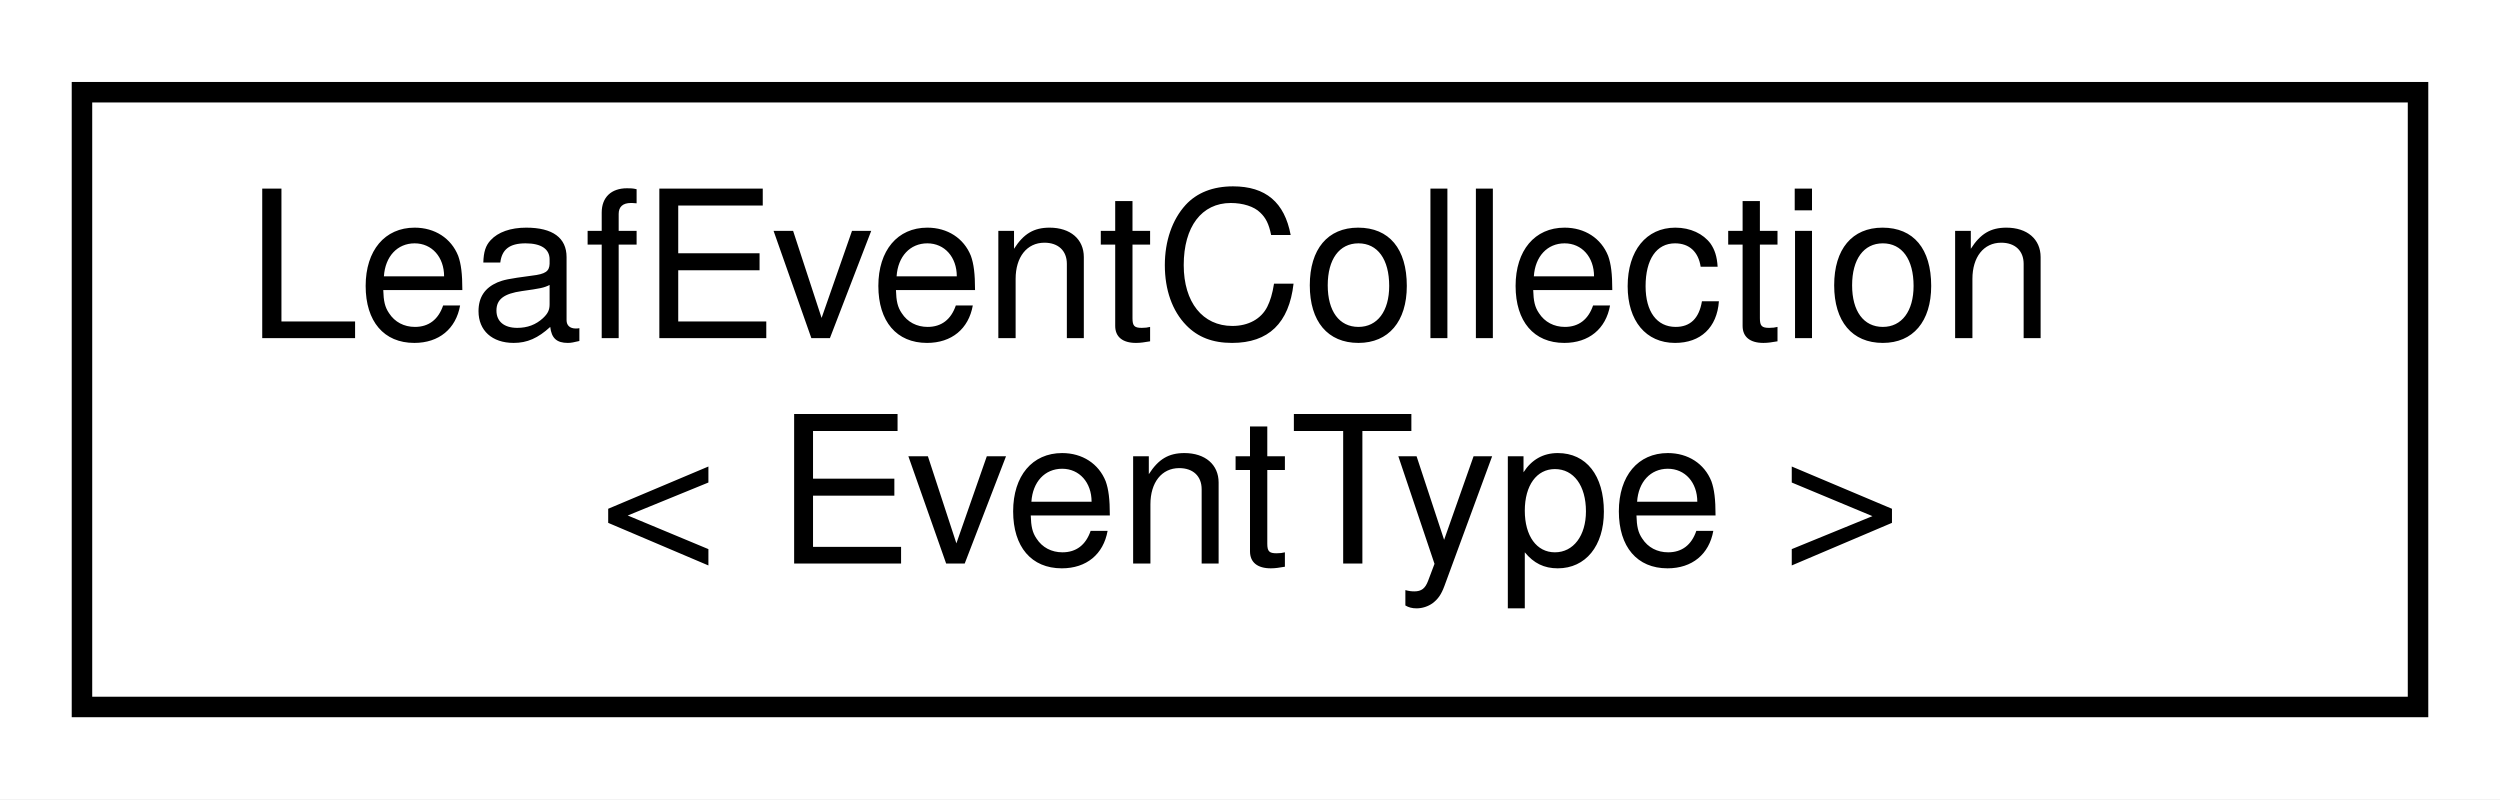
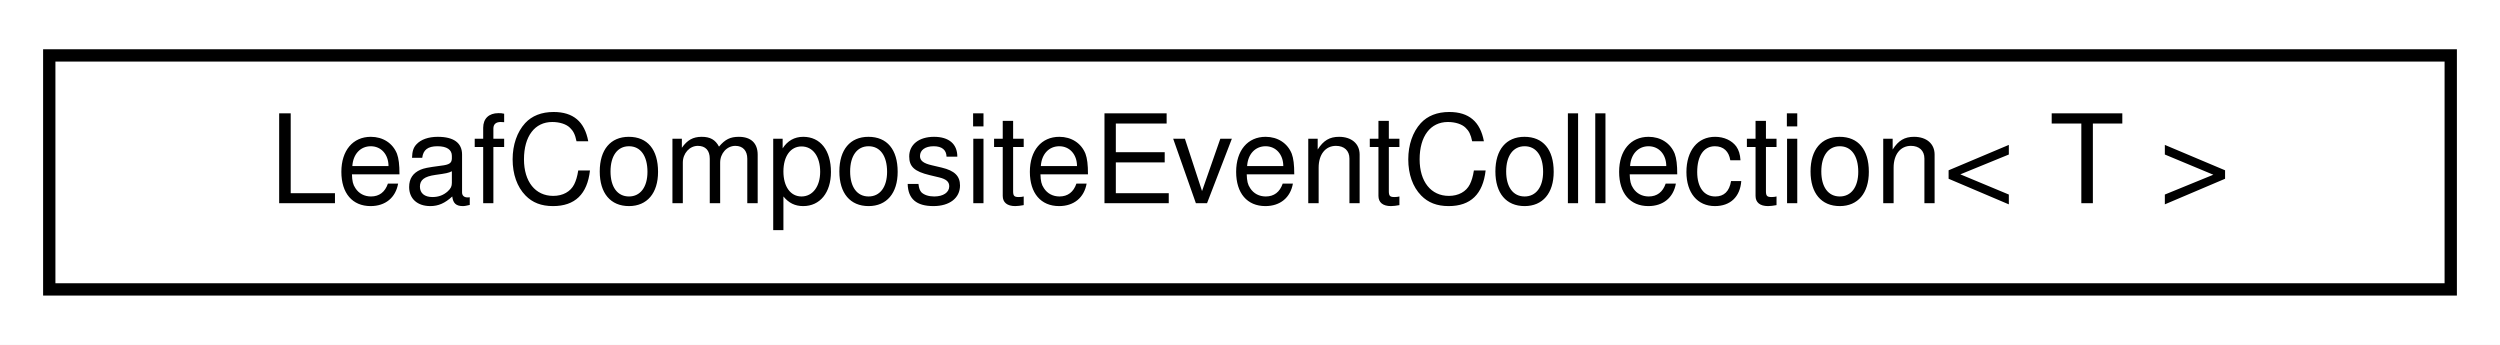
- <svg xmlns="http://www.w3.org/2000/svg" xmlns:xlink="http://www.w3.org/1999/xlink" width="122pt" height="39pt" viewBox="0.00 0.00 122.00 39.00">
-   <g id="graph0" class="graph" transform="scale(1 1) rotate(0) translate(4 35)">
-     <polygon fill="white" stroke="transparent" points="-4,4 -4,-35 118,-35 118,4 -4,4" />
+ <svg xmlns="http://www.w3.org/2000/svg" xmlns:xlink="http://www.w3.org/1999/xlink" width="203pt" height="28pt" viewBox="0.00 0.00 203.00 28.00">
+   <g id="graph0" class="graph" transform="scale(1 1) rotate(0) translate(4 24)">
+     <polygon fill="white" stroke="transparent" points="-4,4 -4,-24 199,-24 199,4 -4,4" />
    <g id="node1" class="node">
      <g id="a_node1">
-         <a xlink:href="classmaliput_1_1drake_1_1systems_1_1_leaf_event_collection.html" target="_top" xlink:title="A concrete class that holds all simultaneous homogeneous events for a LeafSystem.">
-           <polygon fill="white" stroke="black" points="0,-0.5 0,-30.5 114,-30.5 114,-0.5 0,-0.5" />
-           <text text-anchor="start" x="8" y="-18.5" font-family="Helvetica,sans-Serif" font-size="10.00">LeafEventCollection</text>
-           <text text-anchor="middle" x="57" y="-7.5" font-family="Helvetica,sans-Serif" font-size="10.00">&lt; EventType &gt;</text>
+         <a xlink:href="classmaliput_1_1drake_1_1systems_1_1_leaf_composite_event_collection.html" target="_top" xlink:title="A CompositeEventCollection for a LeafSystem.">
+           <polygon fill="white" stroke="black" points="0,-0.5 0,-19.5 195,-19.5 195,-0.5 0,-0.5" />
+           <text text-anchor="middle" x="97.5" y="-7.5" font-family="Helvetica,sans-Serif" font-size="10.00">LeafCompositeEventCollection&lt; T &gt;</text>
        </a>
      </g>
    </g>
  </g>
</svg>
